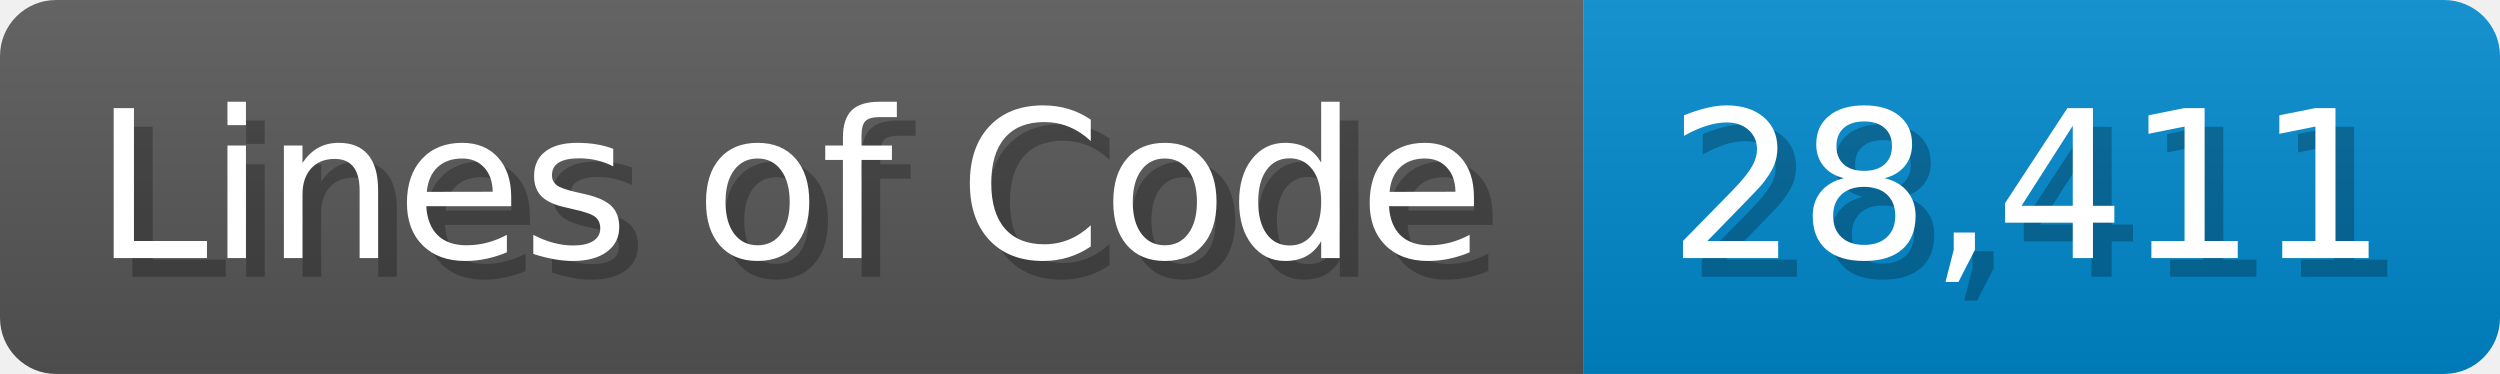
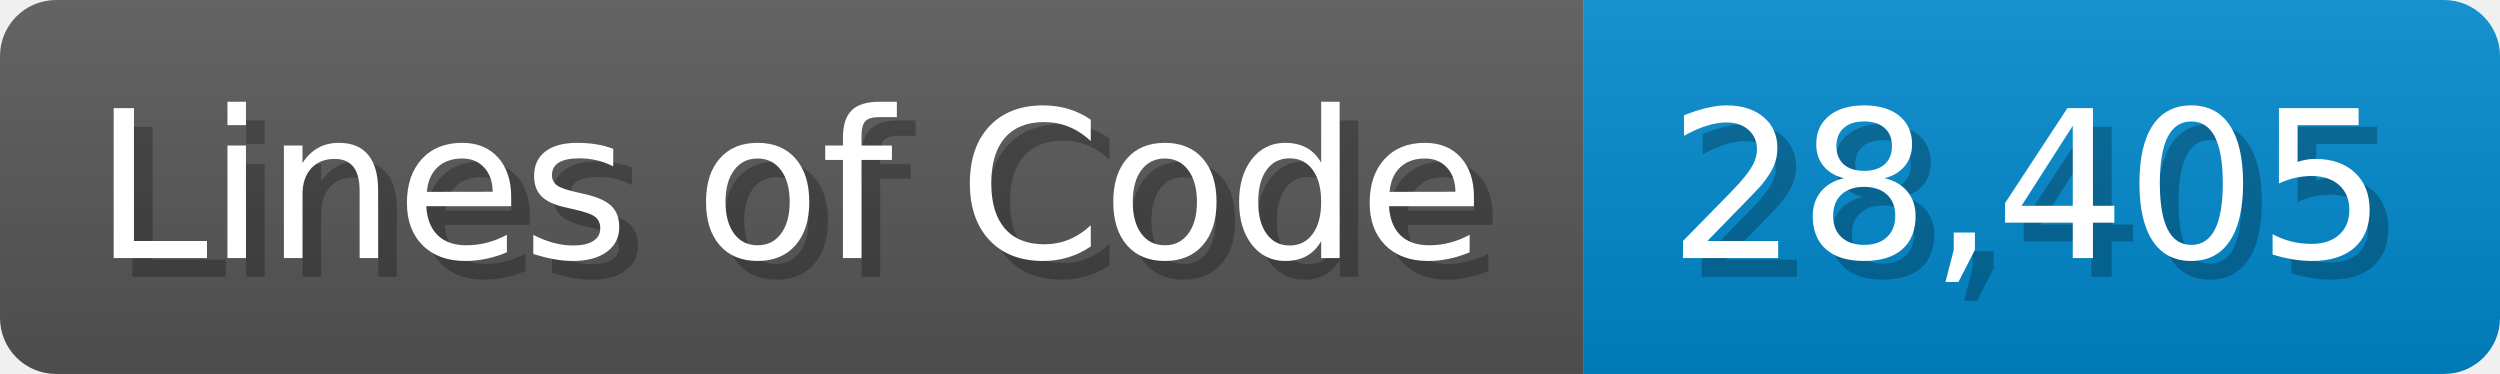
<svg xmlns="http://www.w3.org/2000/svg" width="133.7" height="20" viewBox="0 0 1337 200">
  <linearGradient id="a" x2="0" y2="100%">
    <stop offset="0" stop-opacity=".1" stop-color="#EEE" />
    <stop offset="1" stop-opacity=".1" />
  </linearGradient>
  <mask id="m">
    <rect width="1337" height="200" rx="30" fill="#FFF" />
  </mask>
  <g mask="url(#m)">
    <rect width="847" height="200" fill="#555" />
    <rect width="490" height="200" fill="#08C" x="847" />
    <rect width="1337" height="200" fill="url(#a)" />
  </g>
  <g fill="#fff" text-anchor="start" font-family="Verdana,DejaVu Sans,sans-serif" font-size="110">
    <text x="60" y="148" textLength="747" fill="#000" opacity="0.25">Lines of Code</text>
    <text x="50" y="138" textLength="747">Lines of Code</text>
-     <text x="902" y="148" textLength="390" fill="#000" opacity="0.25">28,411</text>
-     <text x="892" y="138" textLength="390">28,411</text>
+     <text x="902" y="148" textLength="390" fill="#000" opacity="0.25">28,405</text>
+     <text x="892" y="138" textLength="390">28,405</text>
  </g>
</svg>
